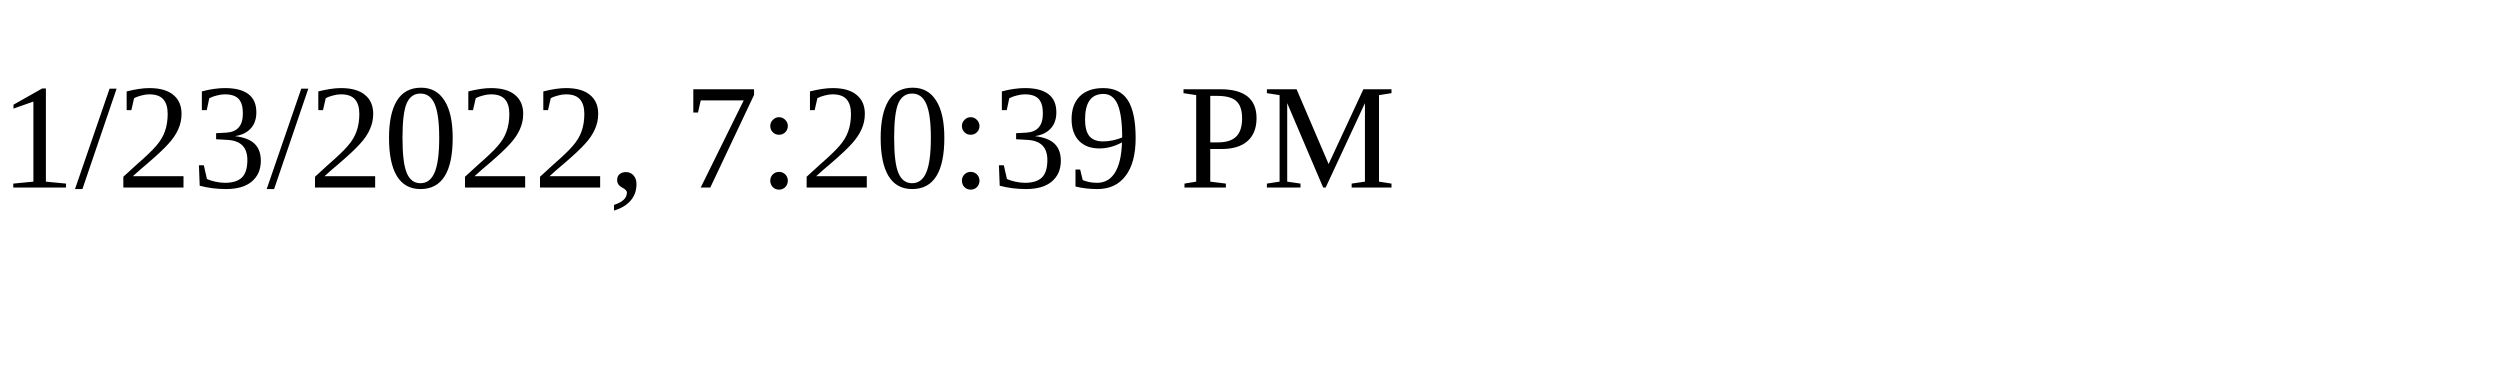
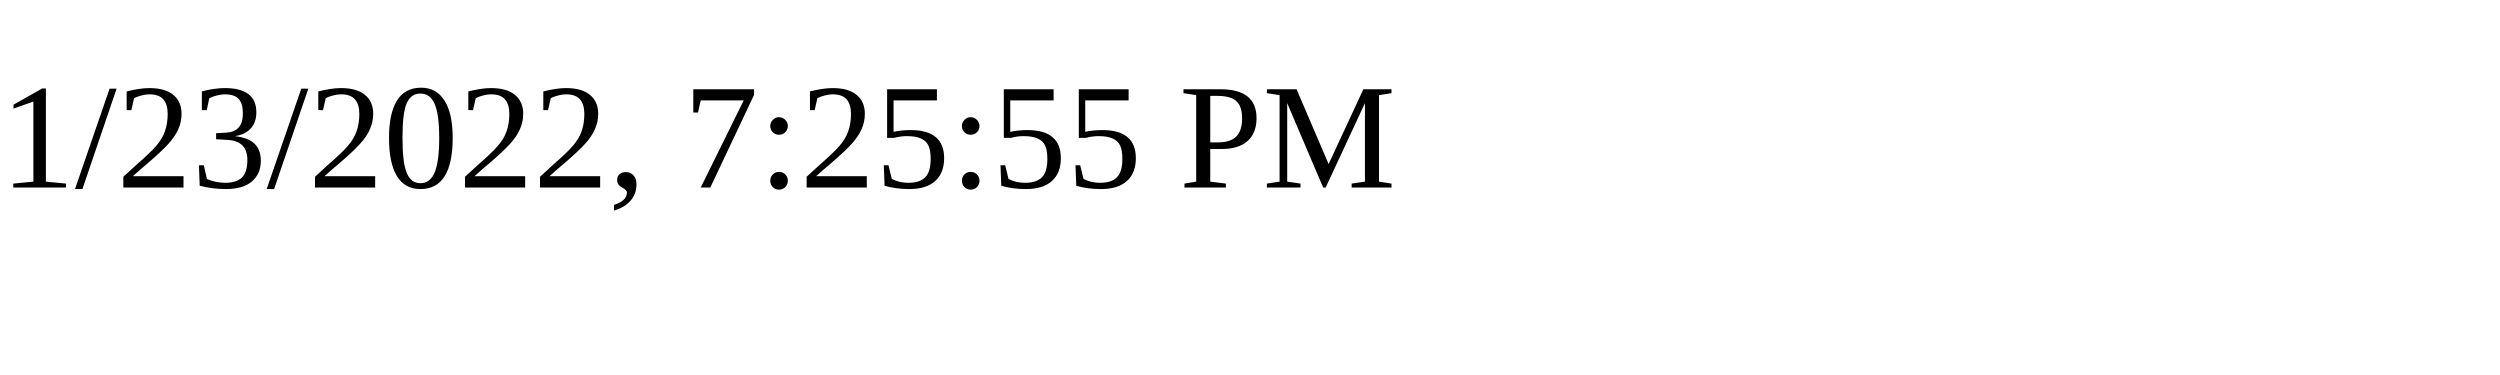
<svg xmlns="http://www.w3.org/2000/svg" height="30" width="200">
-   <text x="0" y="15">1/23/2022, 7:20:39 PM</text>
+   <text x="0" y="15">1/23/2022, 7:25:55 PM</text>
</svg>
